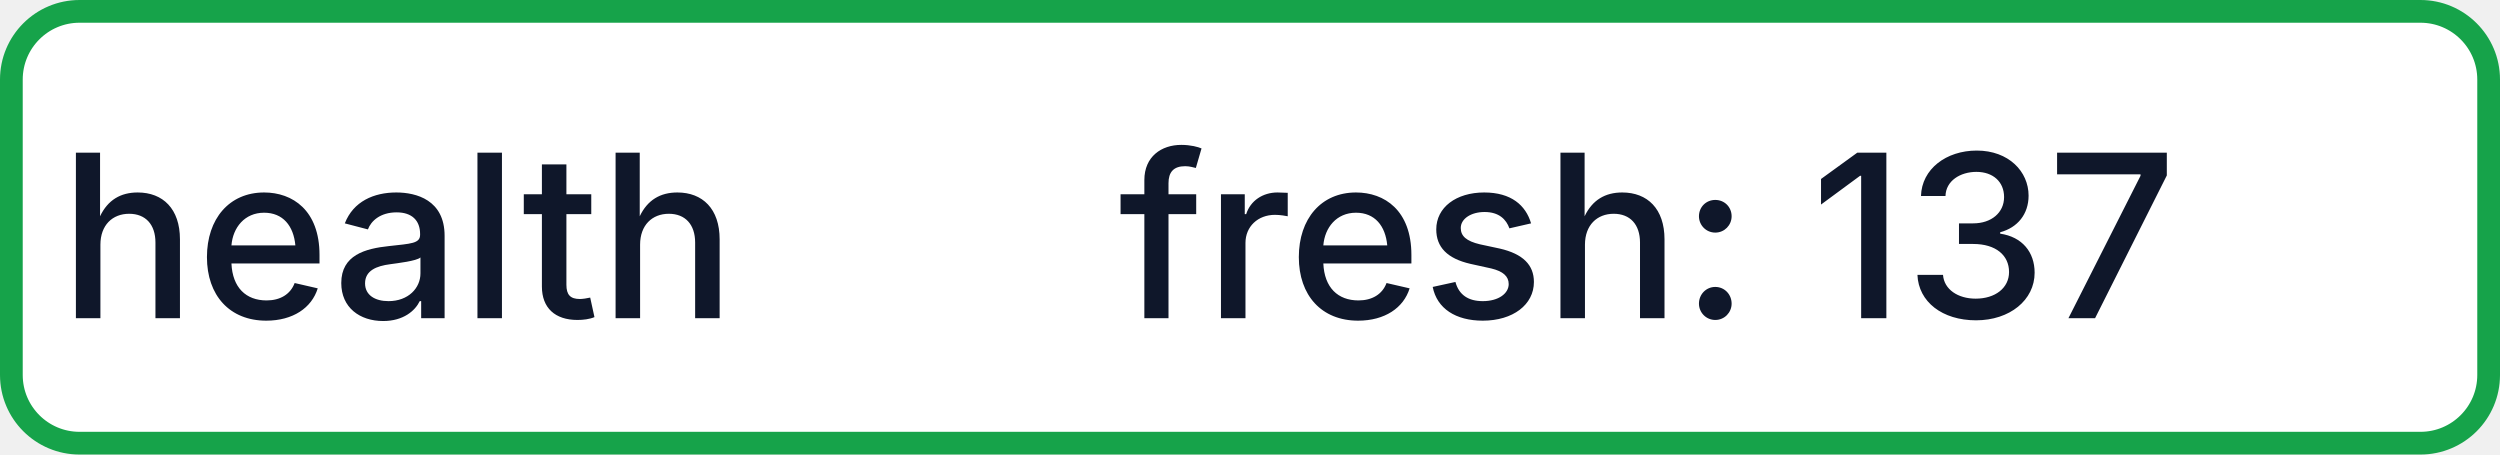
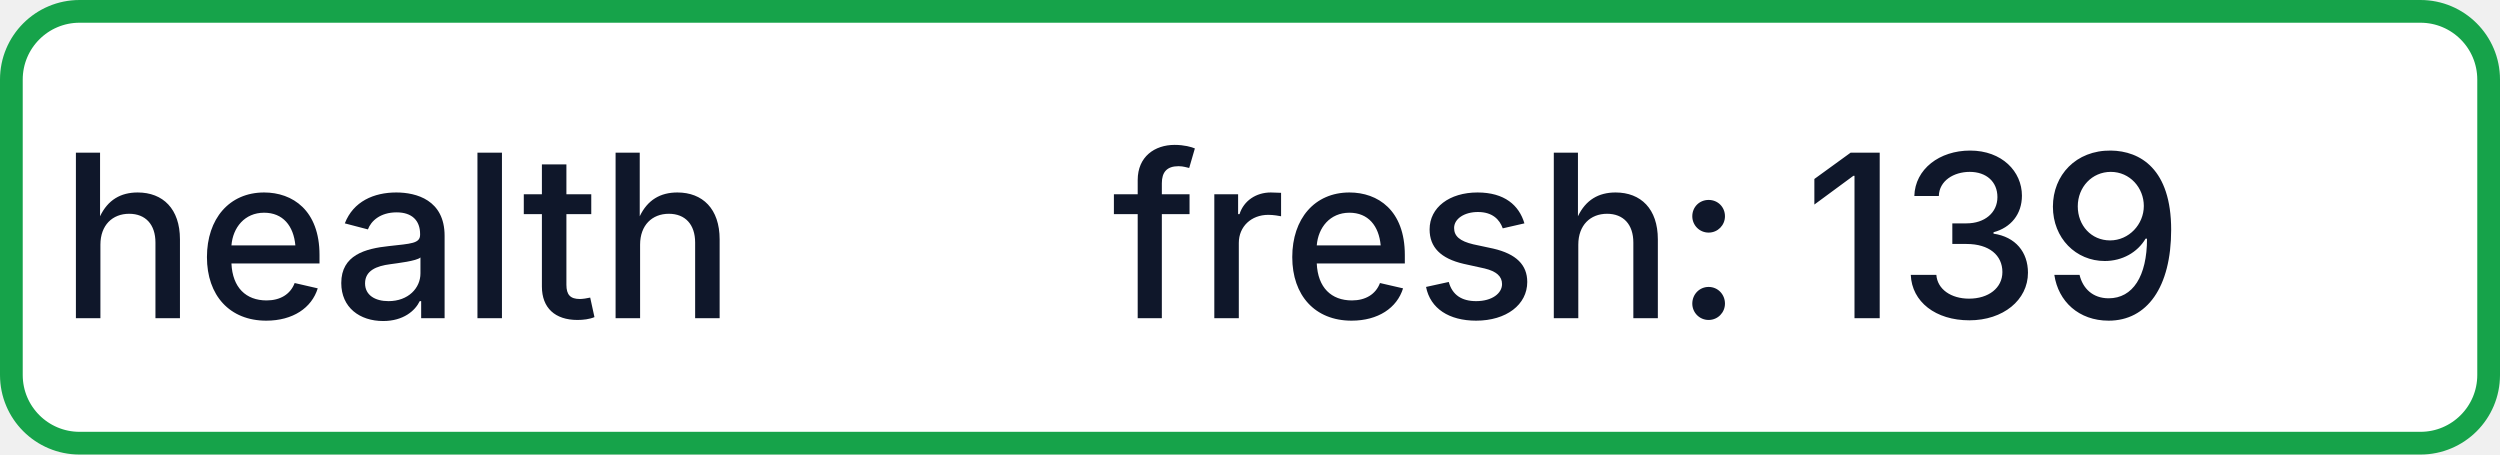
- <svg xmlns="http://www.w3.org/2000/svg" width="110" height="20" role="img" aria-label="health: fresh: 137">
+ <svg xmlns="http://www.w3.org/2000/svg" width="110" height="20" role="img" aria-label="health: fresh: 139">
  <rect x="0.5" y="0.5" width="109" height="19" rx="3" fill="#FFFFFF" stroke="#16A34A" stroke-width="1" />
  <g fill="#0F172A" text-anchor="middle" font-family="-apple-system,BlinkMacSystemFont,Segoe UI,sans-serif" font-size="10" font-weight="500">
    <text x="17.5" y="14">health</text>
-     <text x="72.5" y="14" textLength="68" lengthAdjust="spacingAndGlyphs">fresh: 137</text>
+     <text x="72.5" y="14" textLength="68" lengthAdjust="spacingAndGlyphs">fresh: 139</text>
  </g>
</svg>
